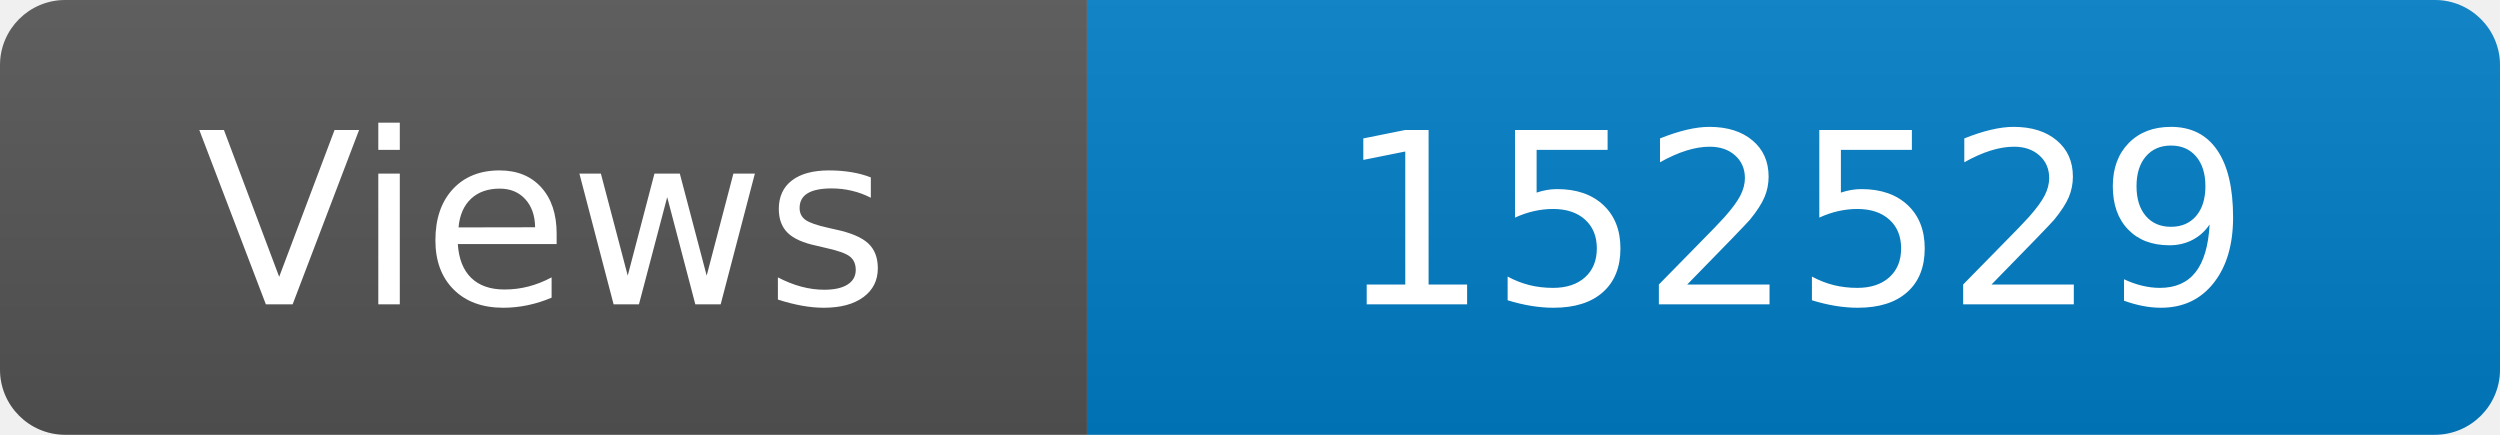
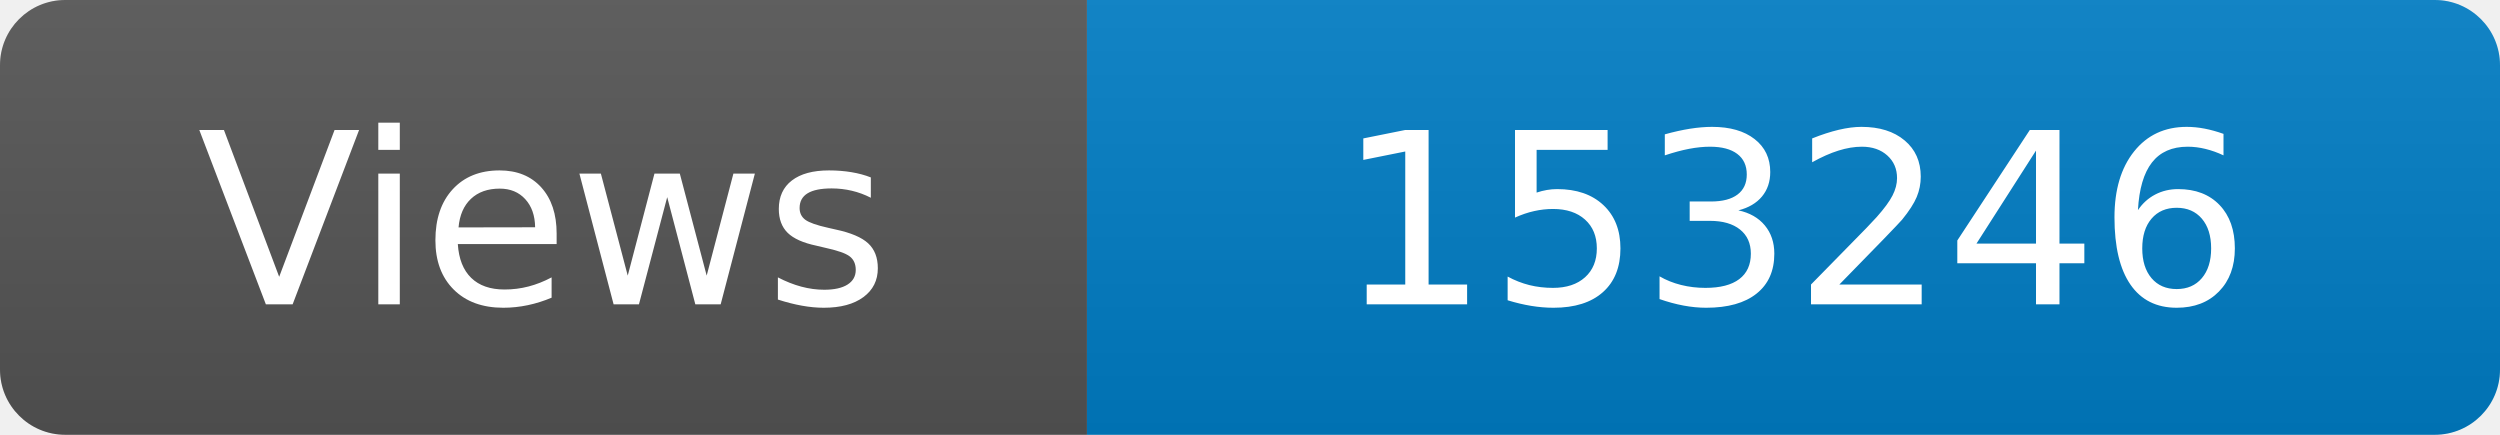
<svg xmlns="http://www.w3.org/2000/svg" width="115" height="20" role="img" aria-label="Maintained?: yes">
  <linearGradient id="s" x2="0" y2="100%">
    <stop offset="0" stop-color="#bbb" stop-opacity=".1" />
    <stop offset="1" stop-opacity=".1" />
  </linearGradient>
  <clipPath id="r">
    <rect width="115" height="20" rx="3" fill="#fff" />
  </clipPath>
  <g clip-path="url(#r)">
    <rect width="50" height="20" fill="#555" />
    <rect x="50" width="160" height="20" fill="#007ec6" />
    <rect width="115" height="20" fill="url(#s)" />
  </g>
  <g fill="#fff" text-anchor="middle" font-family="Verdana,Geneva,DejaVu Sans,sans-serif" font-size="110">
    <text x="250" y="140" transform="scale(.1)" fill="#fff">Views</text>
-     <text x="825" y="140" transform="scale(.1)" fill="#fff">152529</text>
+     <text x="825" y="140" transform="scale(.1)" fill="#fff">153246</text>
  </g>
</svg>
